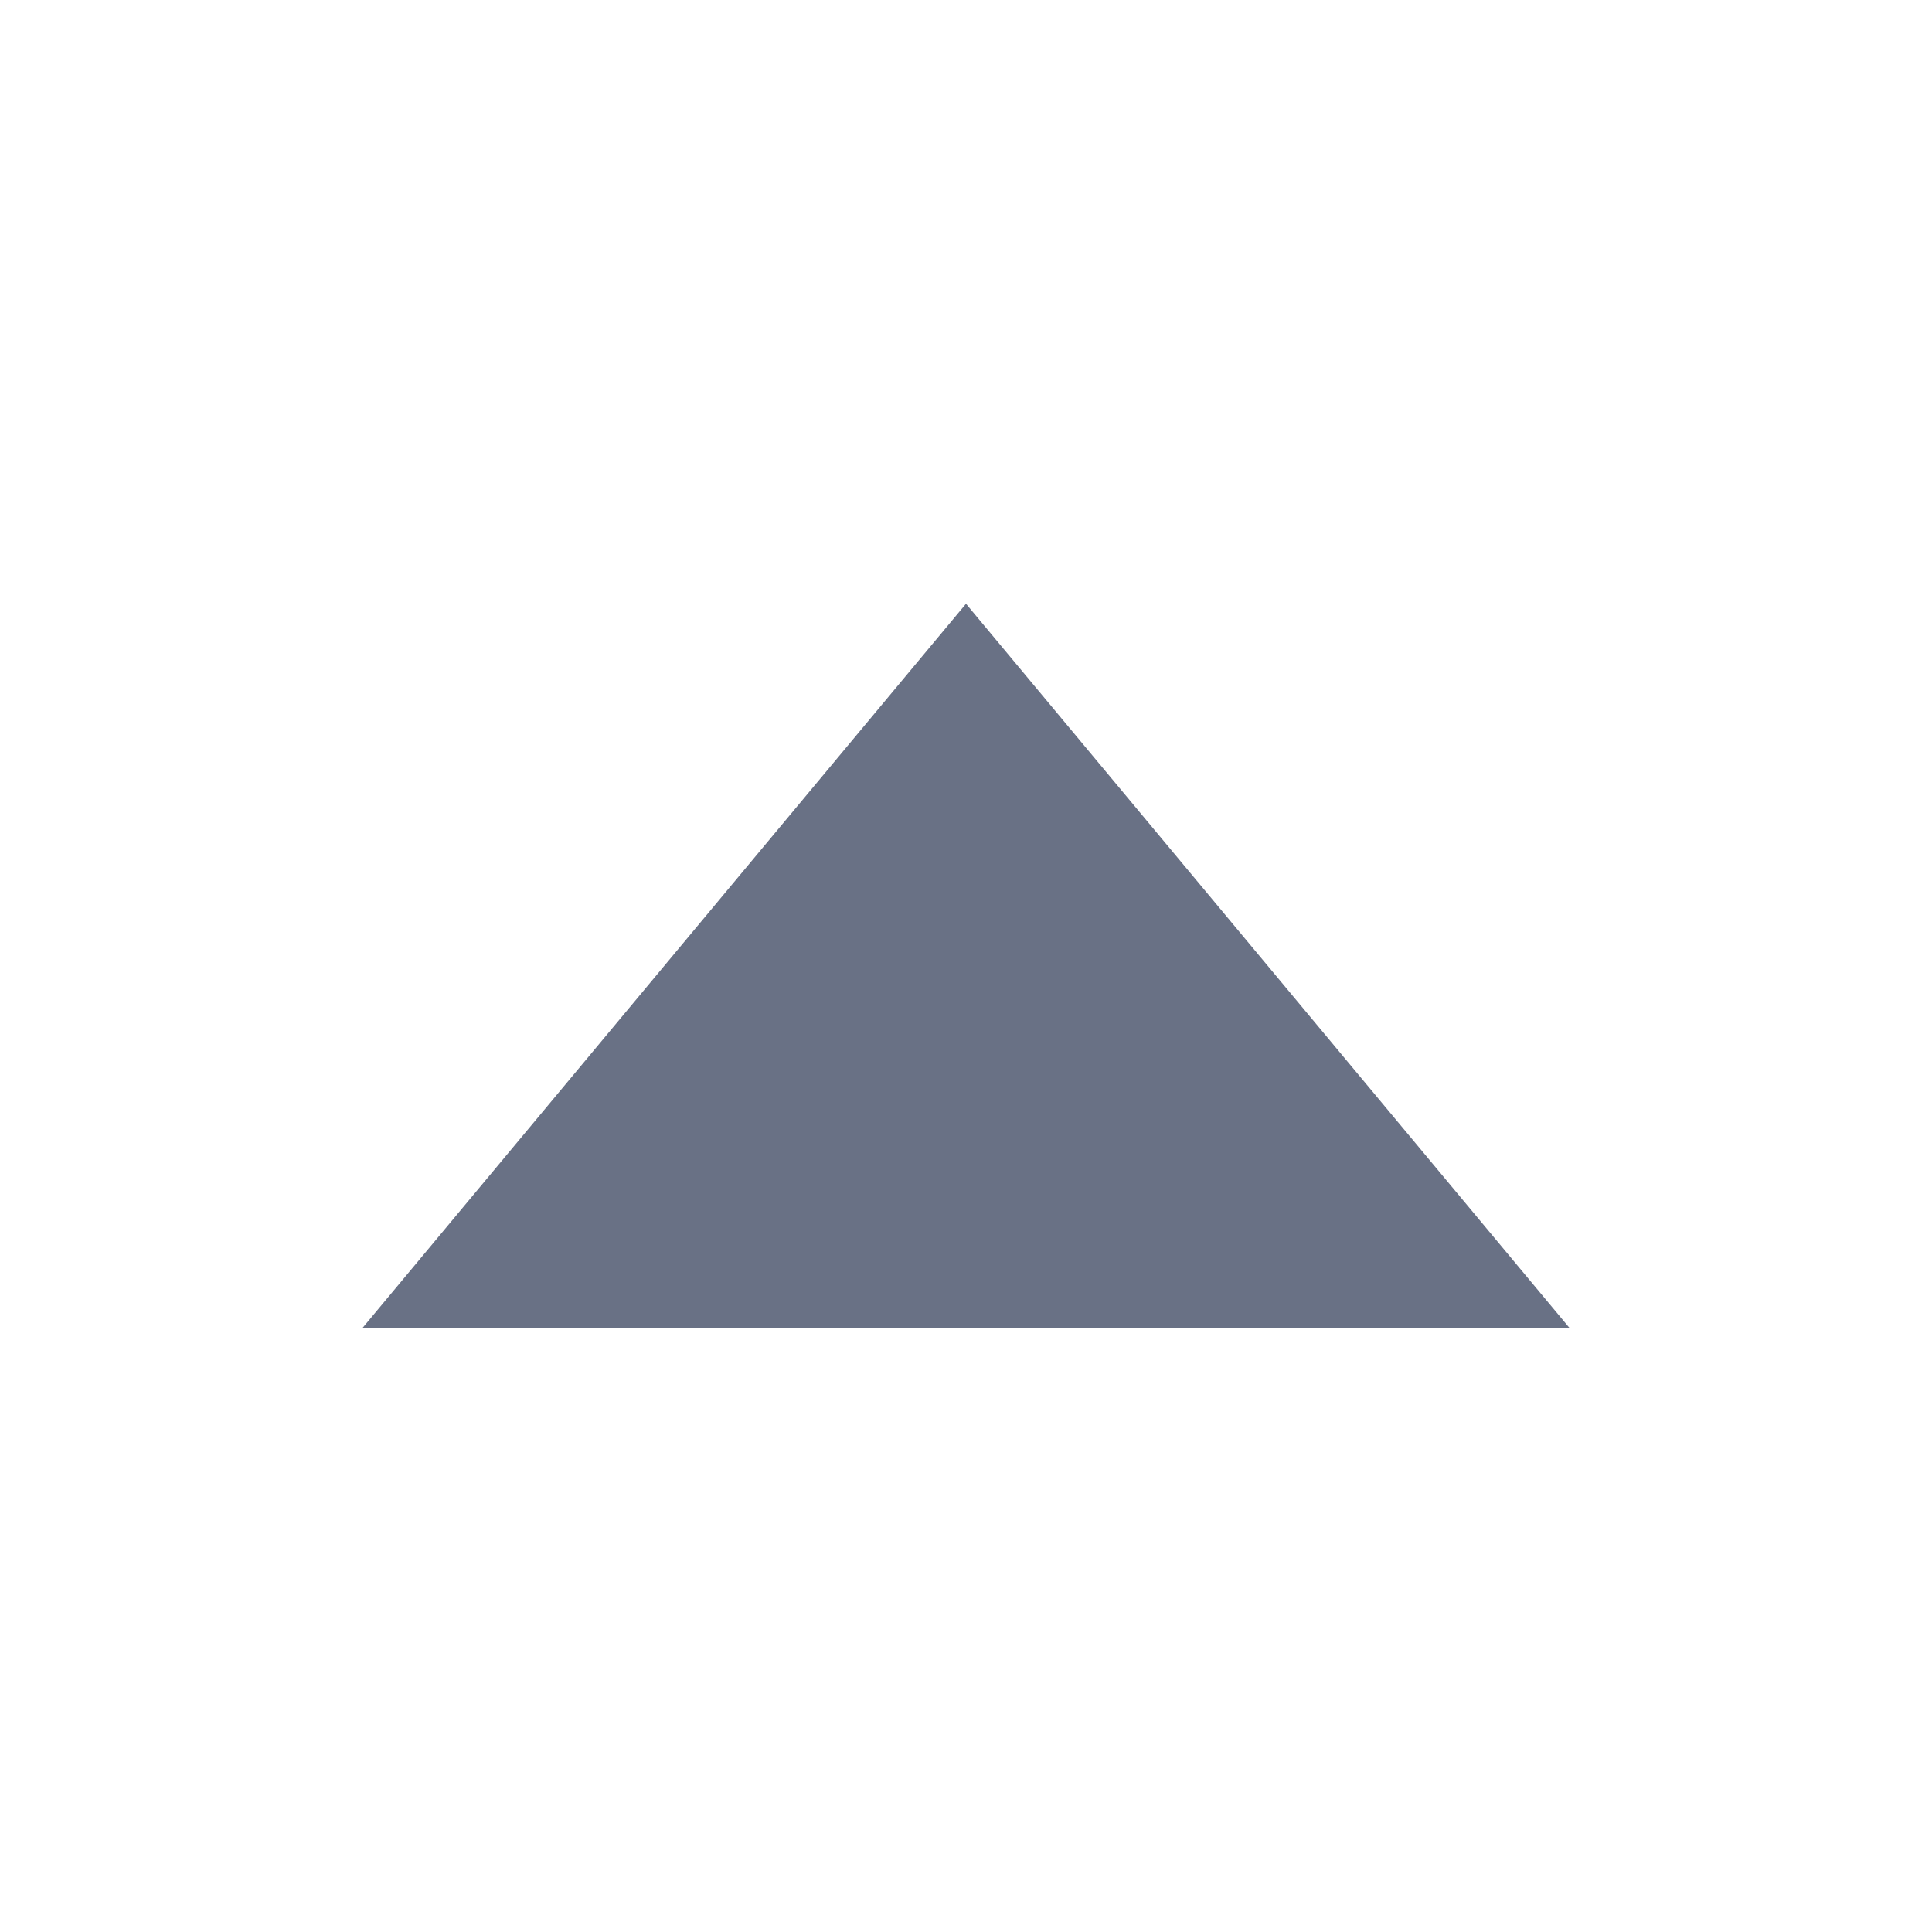
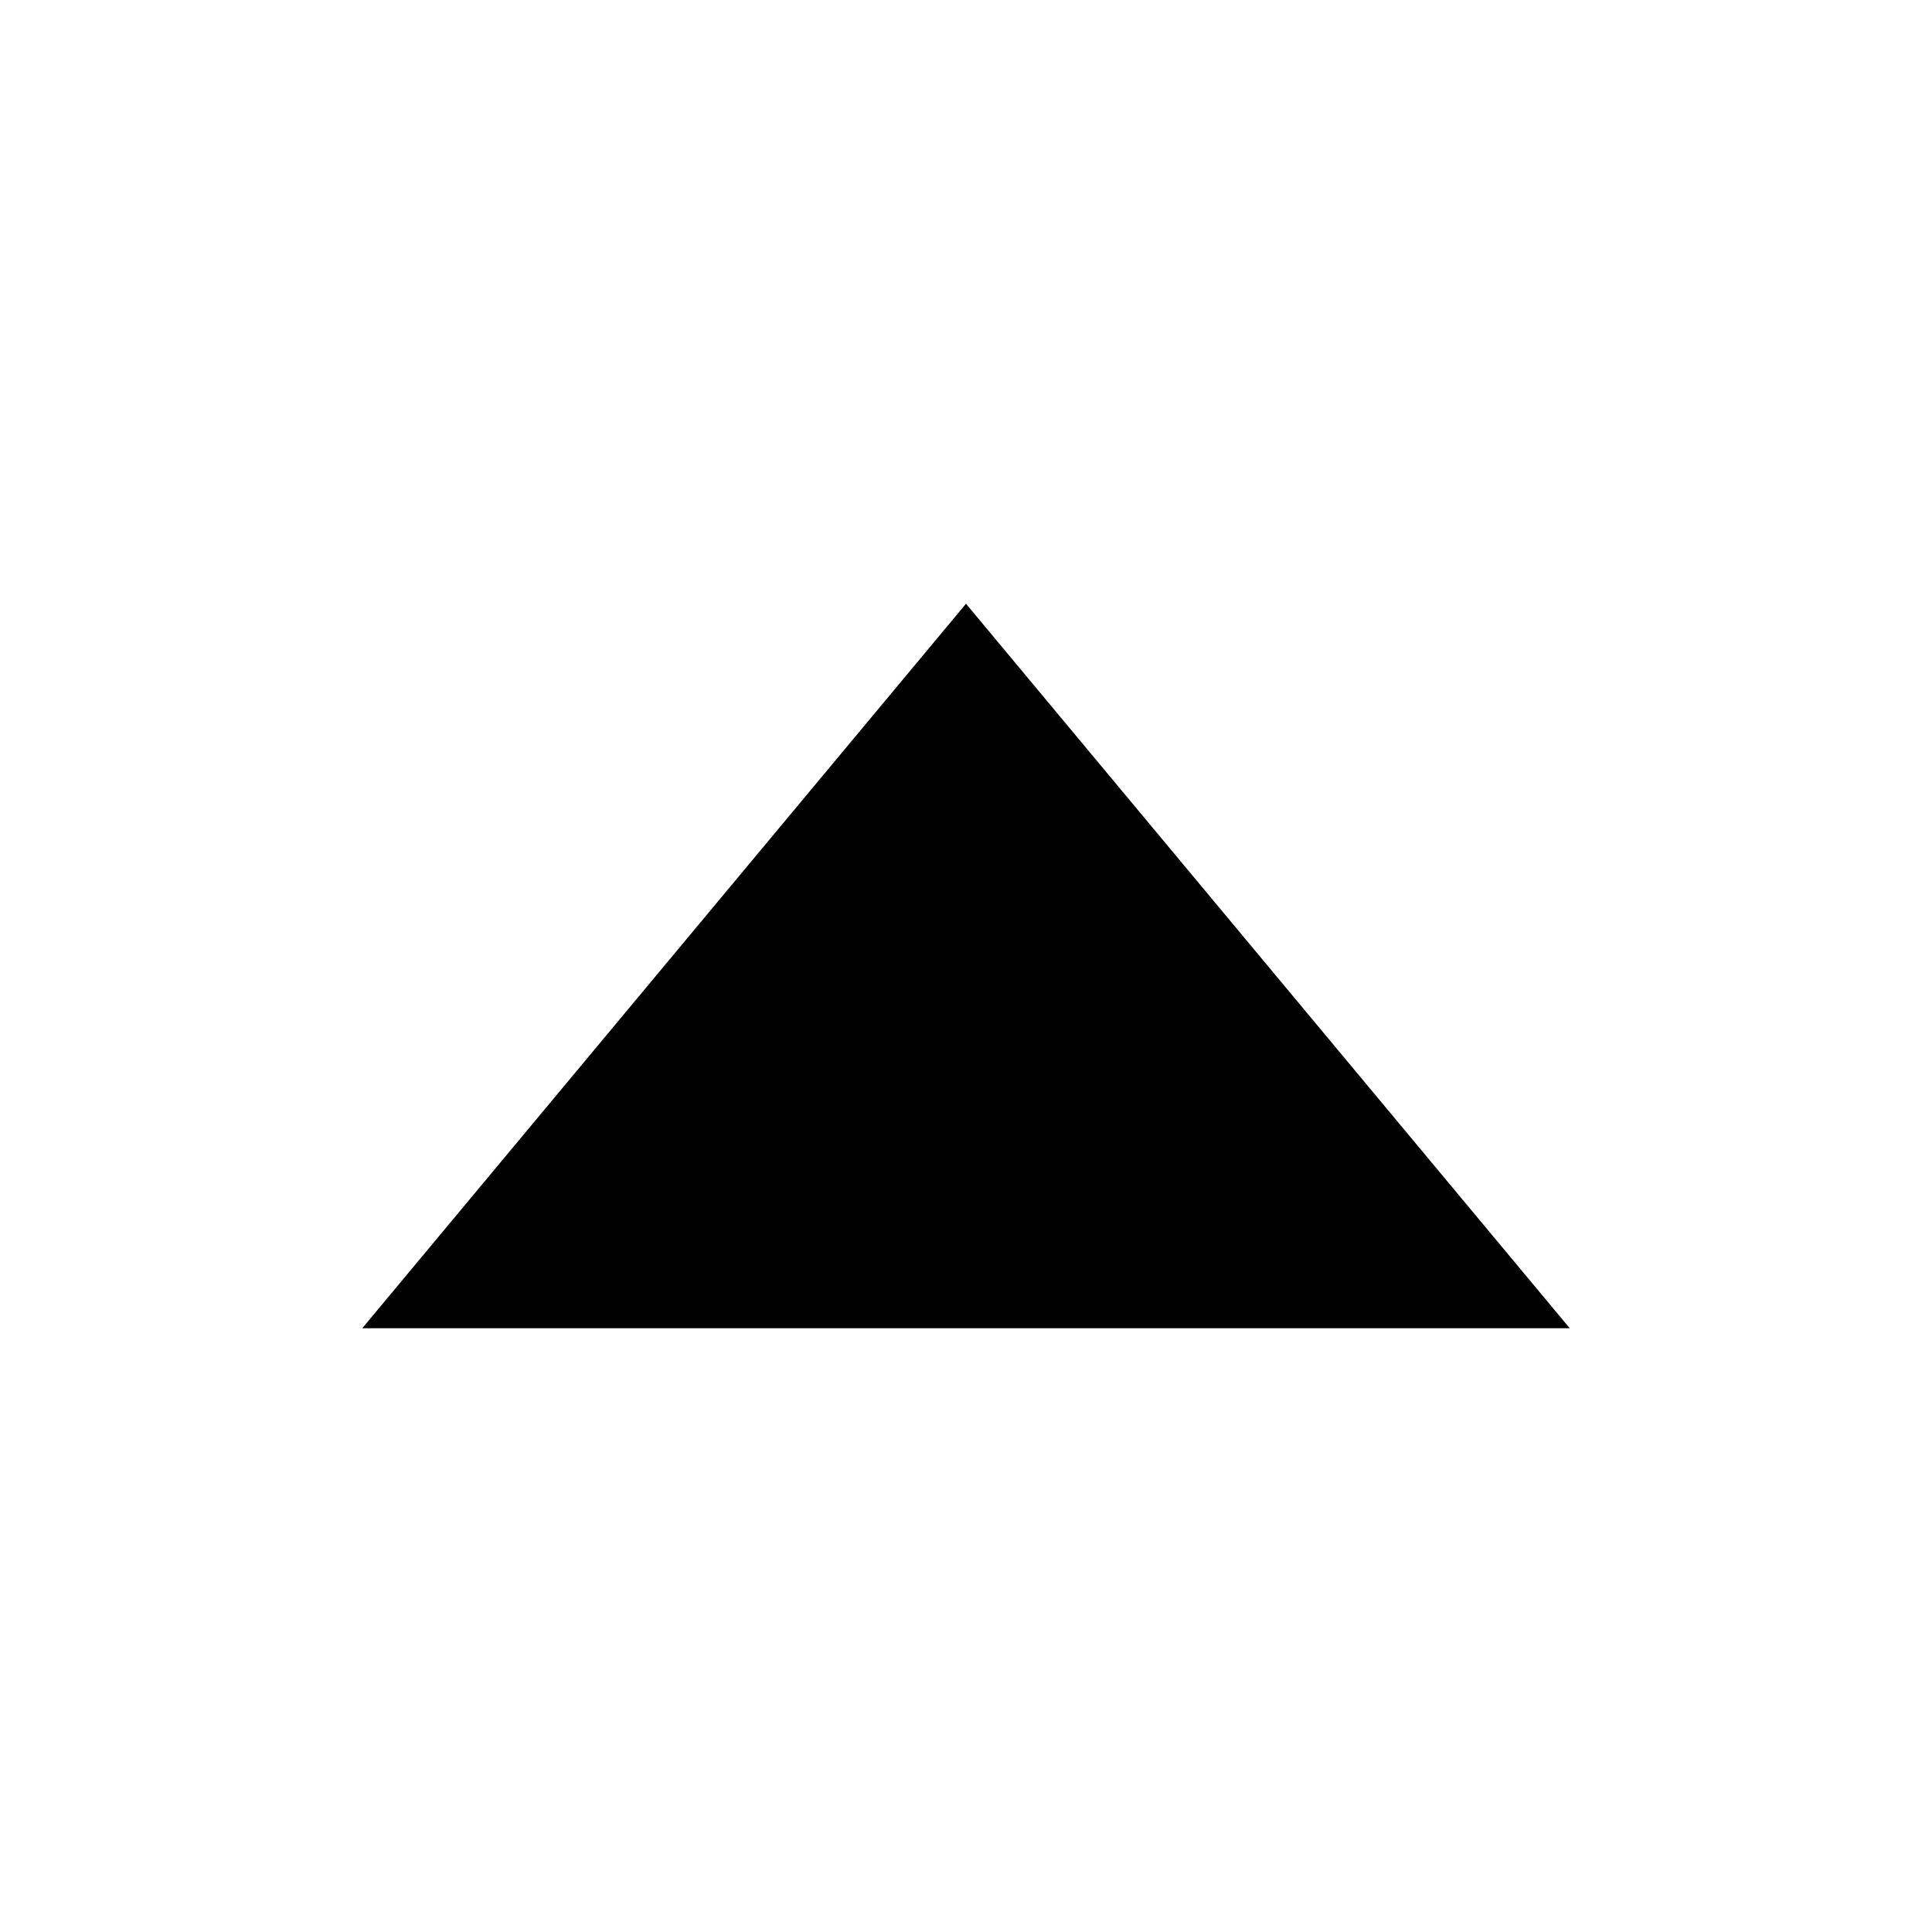
<svg xmlns="http://www.w3.org/2000/svg" width="16" height="16" viewBox="0 0 16 16" fill="none">
-   <path d="M8 5L13 11H3L8 5Z" fill="#697185" />
+   <path d="M8 5L13 11H3L8 5Z" fill="currentColor" />
</svg>
